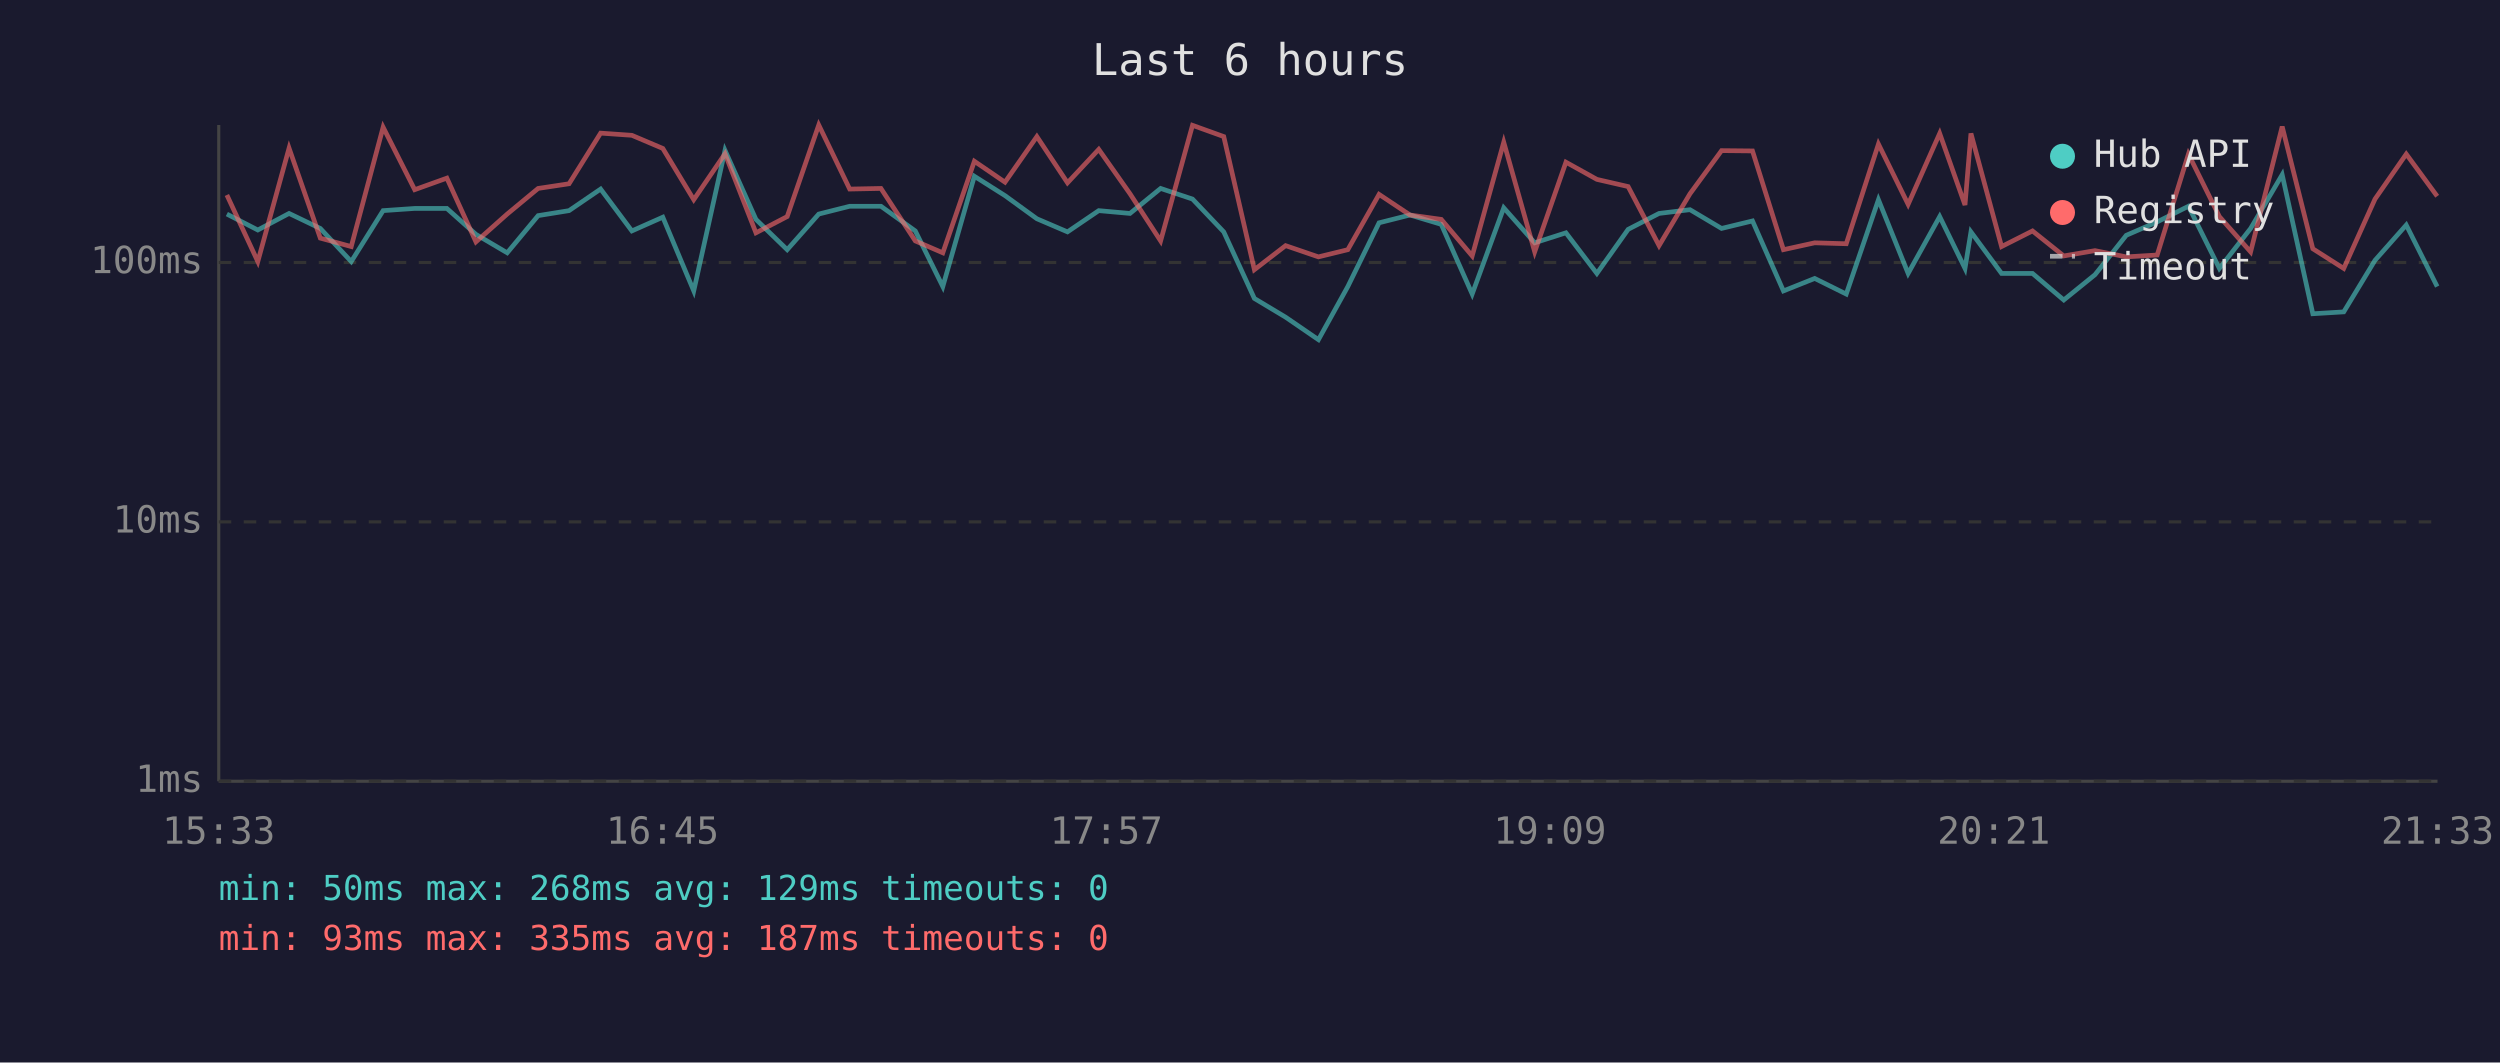
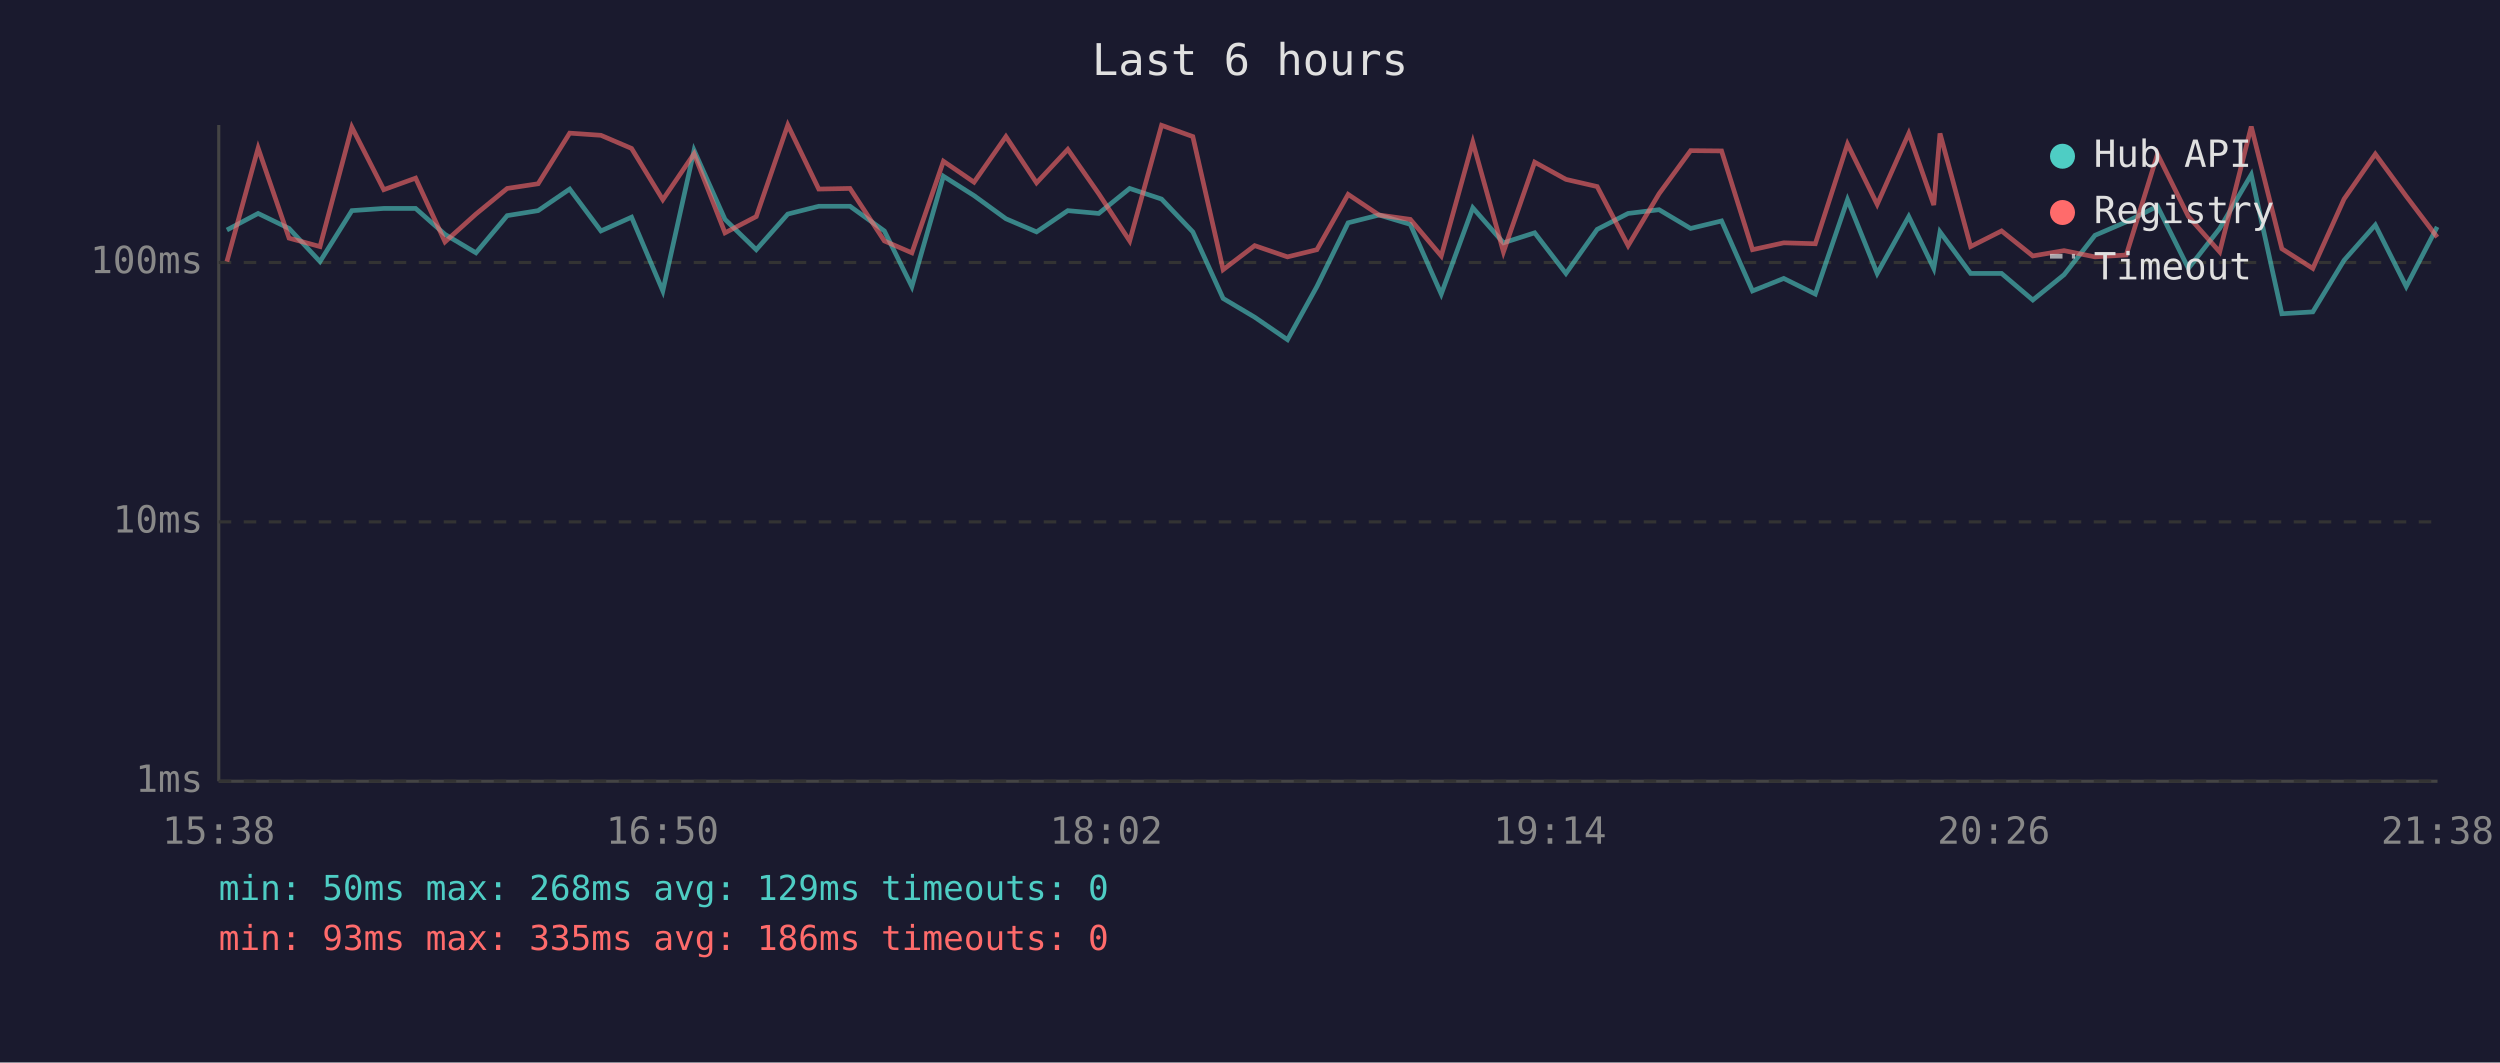
<svg xmlns="http://www.w3.org/2000/svg" viewBox="0 0 800 340" font-family="monospace" font-size="12">
  <rect width="800" height="340" fill="#1a1a2e" />
  <text x="400" y="24" fill="#e0e0e0" font-size="14" text-anchor="middle">Last 6 hours</text>
  <line x1="70" y1="40" x2="70" y2="250" stroke="#444" stroke-width="1" />
  <line x1="70" y1="250" x2="780" y2="250" stroke="#444" stroke-width="1" />
  <line x1="70" y1="250" x2="780" y2="250" stroke="#333" stroke-width="1" stroke-dasharray="4" />
  <text x="65" y="250" fill="#888" text-anchor="end" dominant-baseline="middle">1ms</text>
  <line x1="70" y1="167" x2="780" y2="167" stroke="#333" stroke-width="1" stroke-dasharray="4" />
  <text x="65" y="167" fill="#888" text-anchor="end" dominant-baseline="middle">10ms</text>
  <line x1="70" y1="84" x2="780" y2="84" stroke="#333" stroke-width="1" stroke-dasharray="4" />
  <text x="65" y="84" fill="#888" text-anchor="end" dominant-baseline="middle">100ms</text>
-   <text x="70" y="270" fill="#888" text-anchor="middle">15:33</text>
-   <text x="212" y="270" fill="#888" text-anchor="middle">16:45</text>
-   <text x="354" y="270" fill="#888" text-anchor="middle">17:57</text>
-   <text x="496" y="270" fill="#888" text-anchor="middle">19:09</text>
-   <text x="638" y="270" fill="#888" text-anchor="middle">20:21</text>
-   <text x="780" y="270" fill="#888" text-anchor="middle">21:33</text>
-   <polyline points="72.6,68.5 82.5,73.6 92.5,68.3 102.5,73.1 112.4,83.7 122.6,67.4 132.7,66.7 143.0,66.7 152.3,75.0 162.3,80.9 172.2,69.0 182.1,67.4 192.2,60.5 202.2,73.9 212.1,69.5 222.0,93.1 232.0,48.1 241.9,70.2 251.9,79.9 262.0,68.5 271.9,66.0 281.9,66.0 292.9,73.9 301.7,91.7 311.8,56.4 321.6,62.6 331.8,70.0 341.6,74.2 351.6,67.4 361.6,68.3 371.4,60.3 381.6,63.7 391.6,74.2 401.4,95.5 411.4,101.5 421.9,108.7 431.3,91.7 441.3,71.3 451.2,68.8 461.2,71.8 471.1,94.1 481.2,66.5 491.1,77.7 501.1,74.5 511.0,87.5 521.0,73.4 530.9,68.3 540.8,67.1 550.9,73.1 560.8,70.7 570.7,93.1 580.7,89.1 590.8,94.1 601.1,63.9 610.6,87.5 620.7,69.3 628.8,85.9 630.7,74.2 640.5,87.5 650.4,87.5 660.4,96.0 670.4,87.9 680.4,75.3 690.3,71.0 700.3,66.0 710.2,85.9 720.2,73.1 730.3,55.9 740.1,100.4 750.0,99.8 760.0,83.3 770.0,72.0 779.9,91.7" fill="none" stroke="#4ecdc4" stroke-width="1.5" opacity="0.6" />
-   <polyline points="72.6,62.4 82.5,83.7 92.5,47.4 102.5,76.2 112.4,78.9 122.6,40.7 132.7,60.7 143.0,57.0 152.3,77.4 162.3,68.5 172.2,60.3 182.1,58.8 192.2,42.6 202.2,43.3 212.1,47.5 222.0,63.9 232.0,49.2 241.9,74.5 251.9,69.3 262.0,40.0 271.9,60.5 281.9,60.3 292.9,77.1 301.7,80.9 311.8,51.6 321.6,58.3 331.8,43.7 341.6,58.5 351.6,47.8 361.6,62.0 371.4,77.1 381.6,40.1 391.6,43.7 401.4,86.3 411.4,78.6 421.9,82.2 431.3,79.9 441.3,62.2 451.2,68.8 461.2,70.2 471.1,81.9 481.2,45.5 491.1,80.6 501.1,51.9 511.0,57.4 521.0,59.7 530.9,78.6 540.8,62.0 550.9,48.2 560.8,48.3 570.7,79.9 580.7,77.7 590.8,78.0 601.1,46.1 610.6,65.4 620.7,42.7 628.8,65.6 630.7,42.7 640.5,78.9 650.4,73.9 660.4,81.9 670.4,80.2 680.4,82.2 690.3,81.6 700.3,49.3 710.2,69.3 720.2,80.6 730.3,40.5 740.1,79.6 750.0,85.9 760.0,63.7 770.0,49.3 779.9,62.8" fill="none" stroke="#ff6b6b" stroke-width="1.5" opacity="0.6" />
+   <text x="70" y="270" fill="#888" text-anchor="middle">15:38</text>
+   <text x="212" y="270" fill="#888" text-anchor="middle">16:50</text>
+   <text x="354" y="270" fill="#888" text-anchor="middle">18:02</text>
+   <text x="496" y="270" fill="#888" text-anchor="middle">19:14</text>
+   <text x="638" y="270" fill="#888" text-anchor="middle">20:26</text>
+   <text x="780" y="270" fill="#888" text-anchor="middle">21:38</text>
+   <polyline points="72.6,73.6 82.6,68.3 92.5,73.1 102.4,83.7 112.6,67.4 122.8,66.7 133.0,66.7 142.4,75.0 152.3,80.9 162.3,69.0 172.2,67.4 182.3,60.5 192.3,73.9 202.1,69.5 212.1,93.1 222.1,48.1 232.0,70.2 242.0,79.9 252.1,68.5 262.0,66.0 272.0,66.0 283.0,73.9 291.8,91.7 301.9,56.4 311.7,62.6 321.9,70.0 331.7,74.2 341.7,67.4 351.6,68.3 361.5,60.3 371.7,63.7 381.7,74.2 391.4,95.5 401.5,101.5 412.0,108.7 421.4,91.7 431.4,71.3 441.3,68.8 451.3,71.8 461.2,94.1 471.3,66.5 481.1,77.7 491.1,74.5 501.1,87.5 511.1,73.4 521.0,68.3 530.9,67.1 541.0,73.1 550.9,70.7 560.8,93.1 570.8,89.1 580.9,94.1 591.2,63.9 600.7,87.5 610.8,69.3 618.8,85.9 620.8,74.2 630.6,87.5 640.5,87.5 650.5,96.0 660.5,87.9 670.4,75.3 680.4,71.0 690.4,66.0 700.3,85.9 710.3,73.1 720.4,55.9 730.2,100.4 740.1,99.8 750.1,83.3 760.1,72.0 770.0,91.7 779.9,72.6" fill="none" stroke="#4ecdc4" stroke-width="1.5" opacity="0.6" />
+   <polyline points="72.6,83.7 82.6,47.4 92.5,76.2 102.4,78.9 112.6,40.7 122.8,60.7 133.0,57.0 142.4,77.4 152.3,68.5 162.3,60.3 172.2,58.8 182.3,42.6 192.3,43.3 202.1,47.5 212.1,63.9 222.1,49.2 232.0,74.5 242.0,69.3 252.1,40.0 262.0,60.5 272.0,60.3 283.0,77.1 291.8,80.9 301.9,51.6 311.7,58.3 321.9,43.7 331.7,58.5 341.7,47.8 351.6,62.0 361.5,77.1 371.7,40.1 381.7,43.7 391.4,86.3 401.5,78.6 412.0,82.2 421.4,79.9 431.4,62.2 441.3,68.8 451.3,70.2 461.2,81.9 471.3,45.5 481.1,80.6 491.1,51.9 501.1,57.4 511.1,59.7 521.0,78.6 530.9,62.0 541.0,48.2 550.9,48.3 560.8,79.9 570.8,77.7 580.9,78.0 591.2,46.1 600.7,65.4 610.8,42.7 618.8,65.6 620.8,42.7 630.6,78.9 640.5,73.9 650.5,81.9 660.5,80.2 670.4,82.2 680.4,81.6 690.4,49.3 700.3,69.3 710.3,80.6 720.4,40.5 730.2,79.6 740.1,85.9 750.1,63.7 760.1,49.3 770.0,62.8 779.9,75.9" fill="none" stroke="#ff6b6b" stroke-width="1.5" opacity="0.6" />
  <circle cx="660" cy="50" r="4" fill="#4ecdc4" />
  <text x="670" y="50" fill="#e0e0e0" dominant-baseline="middle">Hub API</text>
  <circle cx="660" cy="68" r="4" fill="#ff6b6b" />
  <text x="670" y="68" fill="#e0e0e0" dominant-baseline="middle">Registry</text>
  <line x1="656" y1="82" x2="664" y2="82" stroke="#e0e0e0" stroke-width="1.5" stroke-dasharray="4,3" opacity="0.7" />
  <text x="670" y="86" fill="#e0e0e0" dominant-baseline="middle">Timeout</text>
  <text x="70" y="288" fill="#4ecdc4" font-size="11">min: 50ms  max: 268ms  avg: 129ms  timeouts: 0</text>
-   <text x="70" y="304" fill="#ff6b6b" font-size="11">min: 93ms  max: 335ms  avg: 187ms  timeouts: 0</text>
+   <text x="70" y="304" fill="#ff6b6b" font-size="11">min: 93ms  max: 335ms  avg: 186ms  timeouts: 0</text>
</svg>
